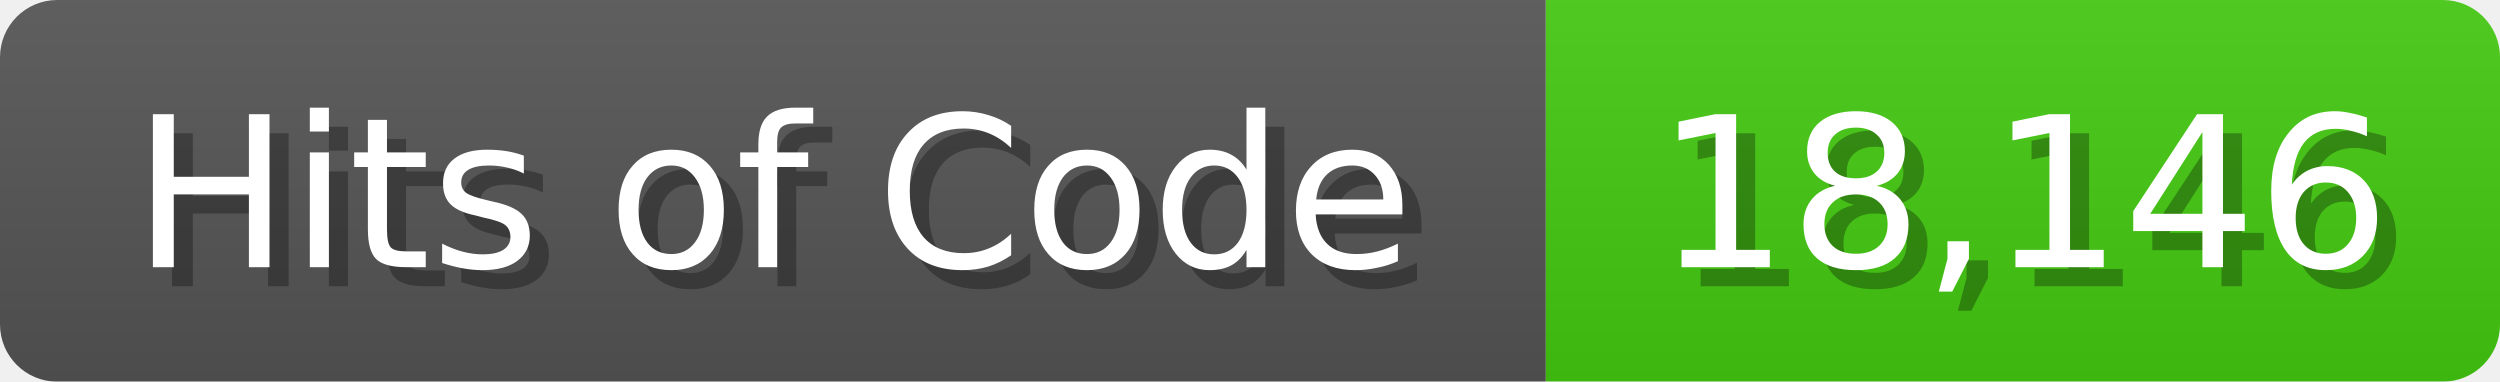
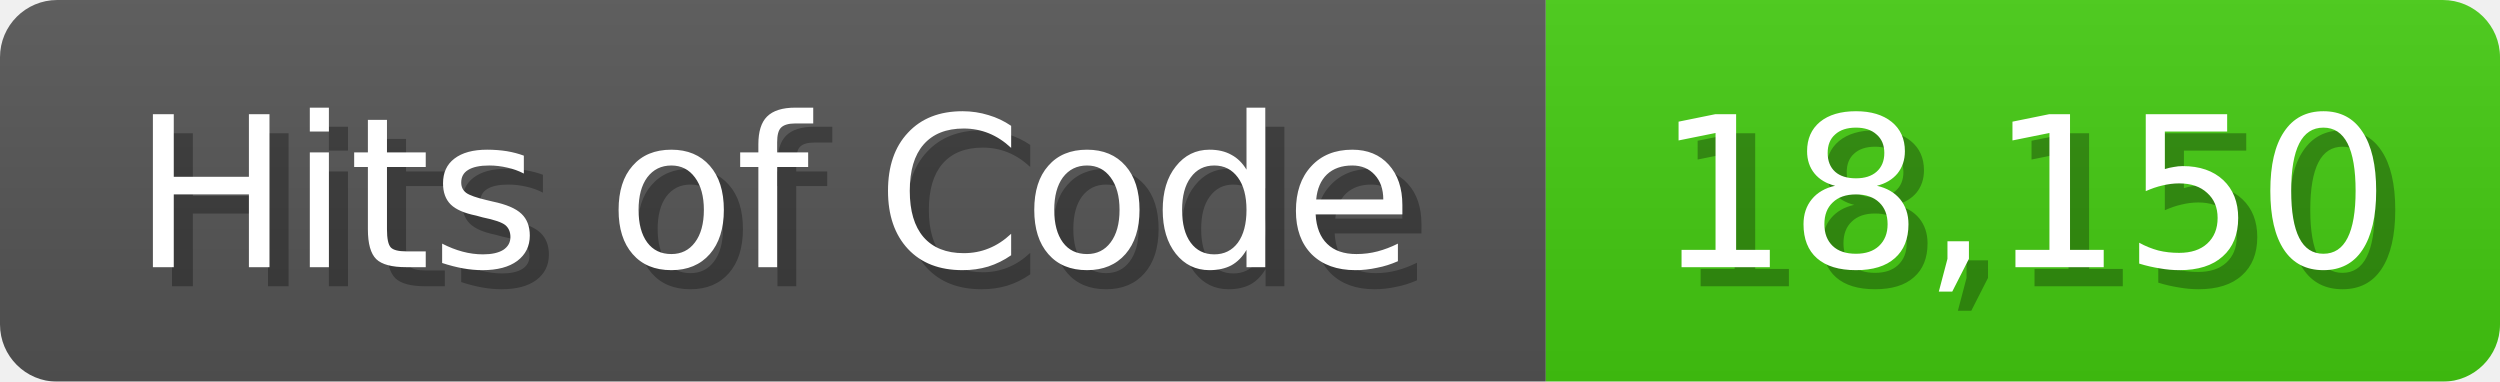
<svg xmlns="http://www.w3.org/2000/svg" width="131" height="20">
  <linearGradient id="b" x2="0" y2="100%">
    <stop offset="0" stop-color="#bbb" stop-opacity=".1" />
    <stop offset="1" stop-opacity=".1" />
  </linearGradient>
  <mask id="anybadge_1">
    <rect width="131" height="20" rx="3" fill="#fff" />
  </mask>
  <g mask="url(#anybadge_1)">
    <path fill="#555" d="M0 0h81v20H0z" />
    <path fill="#4C1" d="M81 0h50v20H81z" />
    <path fill="url(#b)" d="M0 0h131v20H0z" />
  </g>
  <g fill="#fff" text-anchor="middle" font-family="DejaVu Sans,Verdana,Geneva,sans-serif" font-size="11">
    <text x="41.5" y="15" fill="#010101" fill-opacity=".3">Hits of Code</text>
    <text x="40.5" y="14">Hits of Code</text>
  </g>
  <g fill="#fff" text-anchor="middle" font-family="DejaVu Sans,Verdana,Geneva,sans-serif" font-size="11">
-     <text x="107.0" y="15" fill="#010101" fill-opacity=".3">18,146</text>
-     <text x="106.0" y="14">18,146</text>
+     <text x="107.0" y="15" fill="#010101" fill-opacity=".3">18,150</text>
+     <text x="106.0" y="14">18,150</text>
  </g>
</svg>
